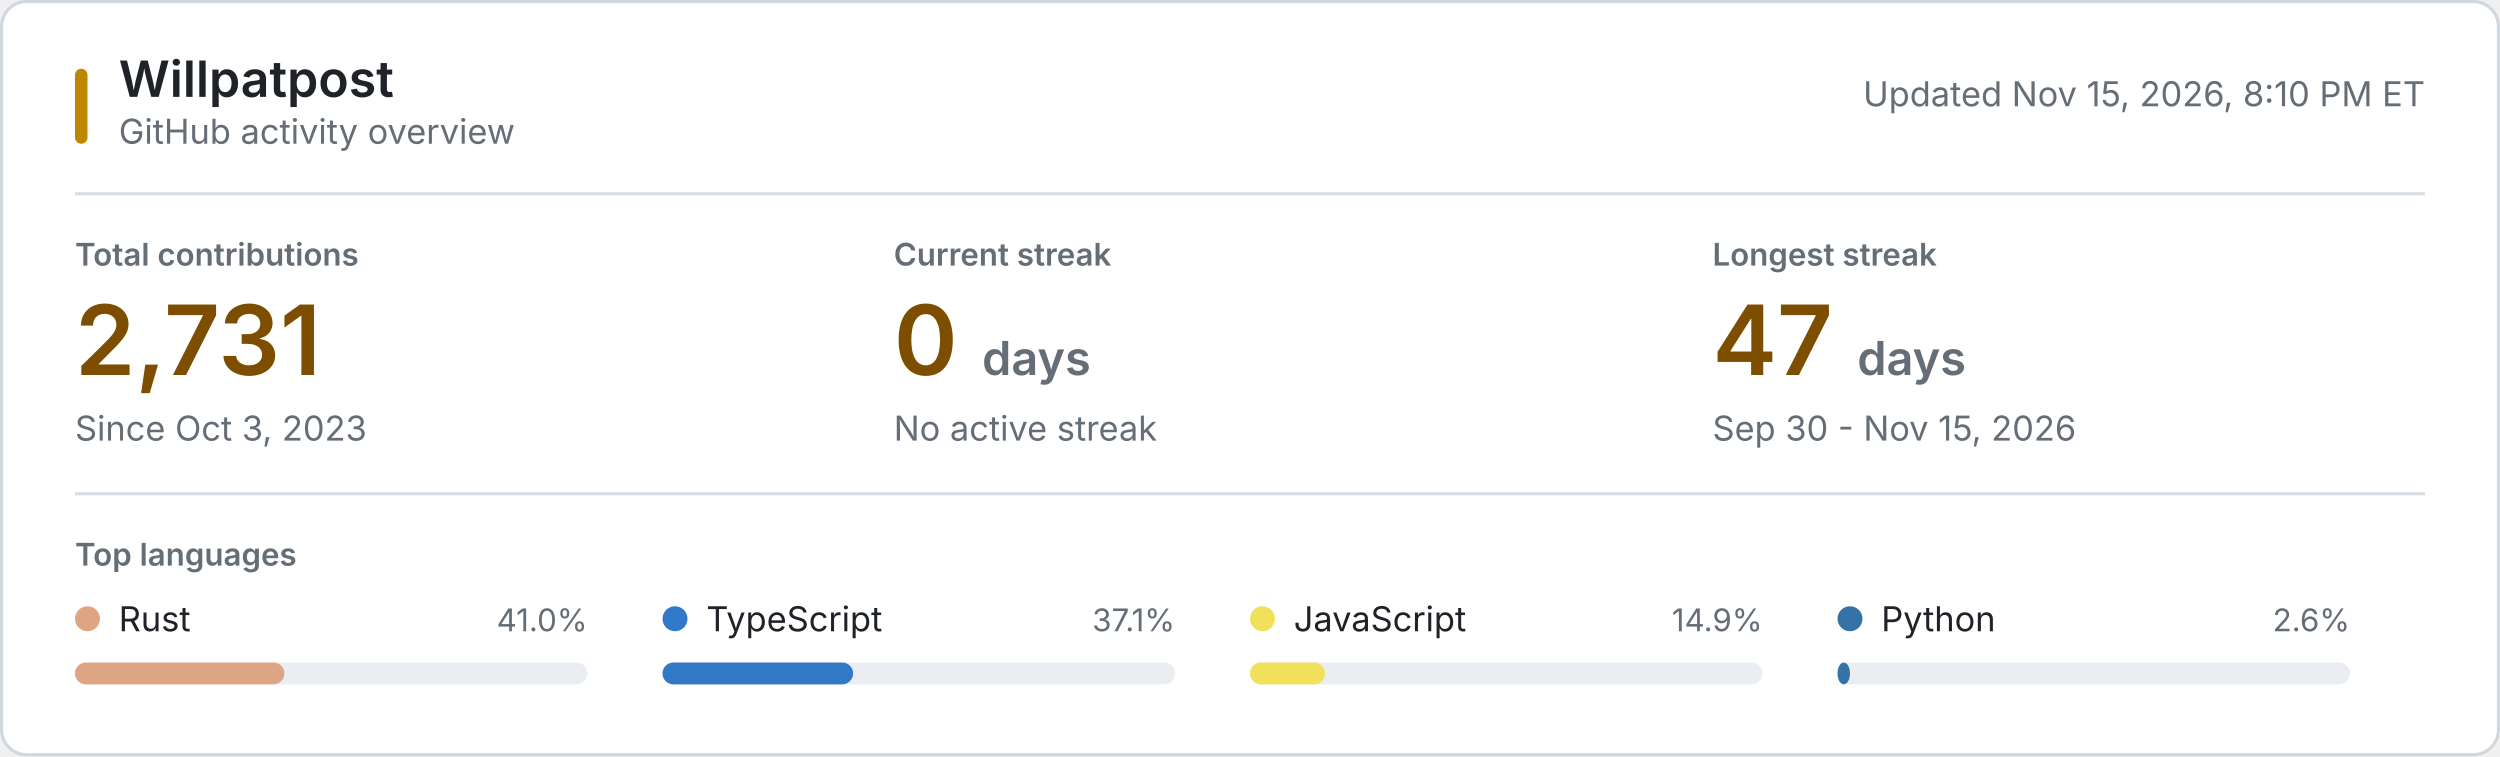
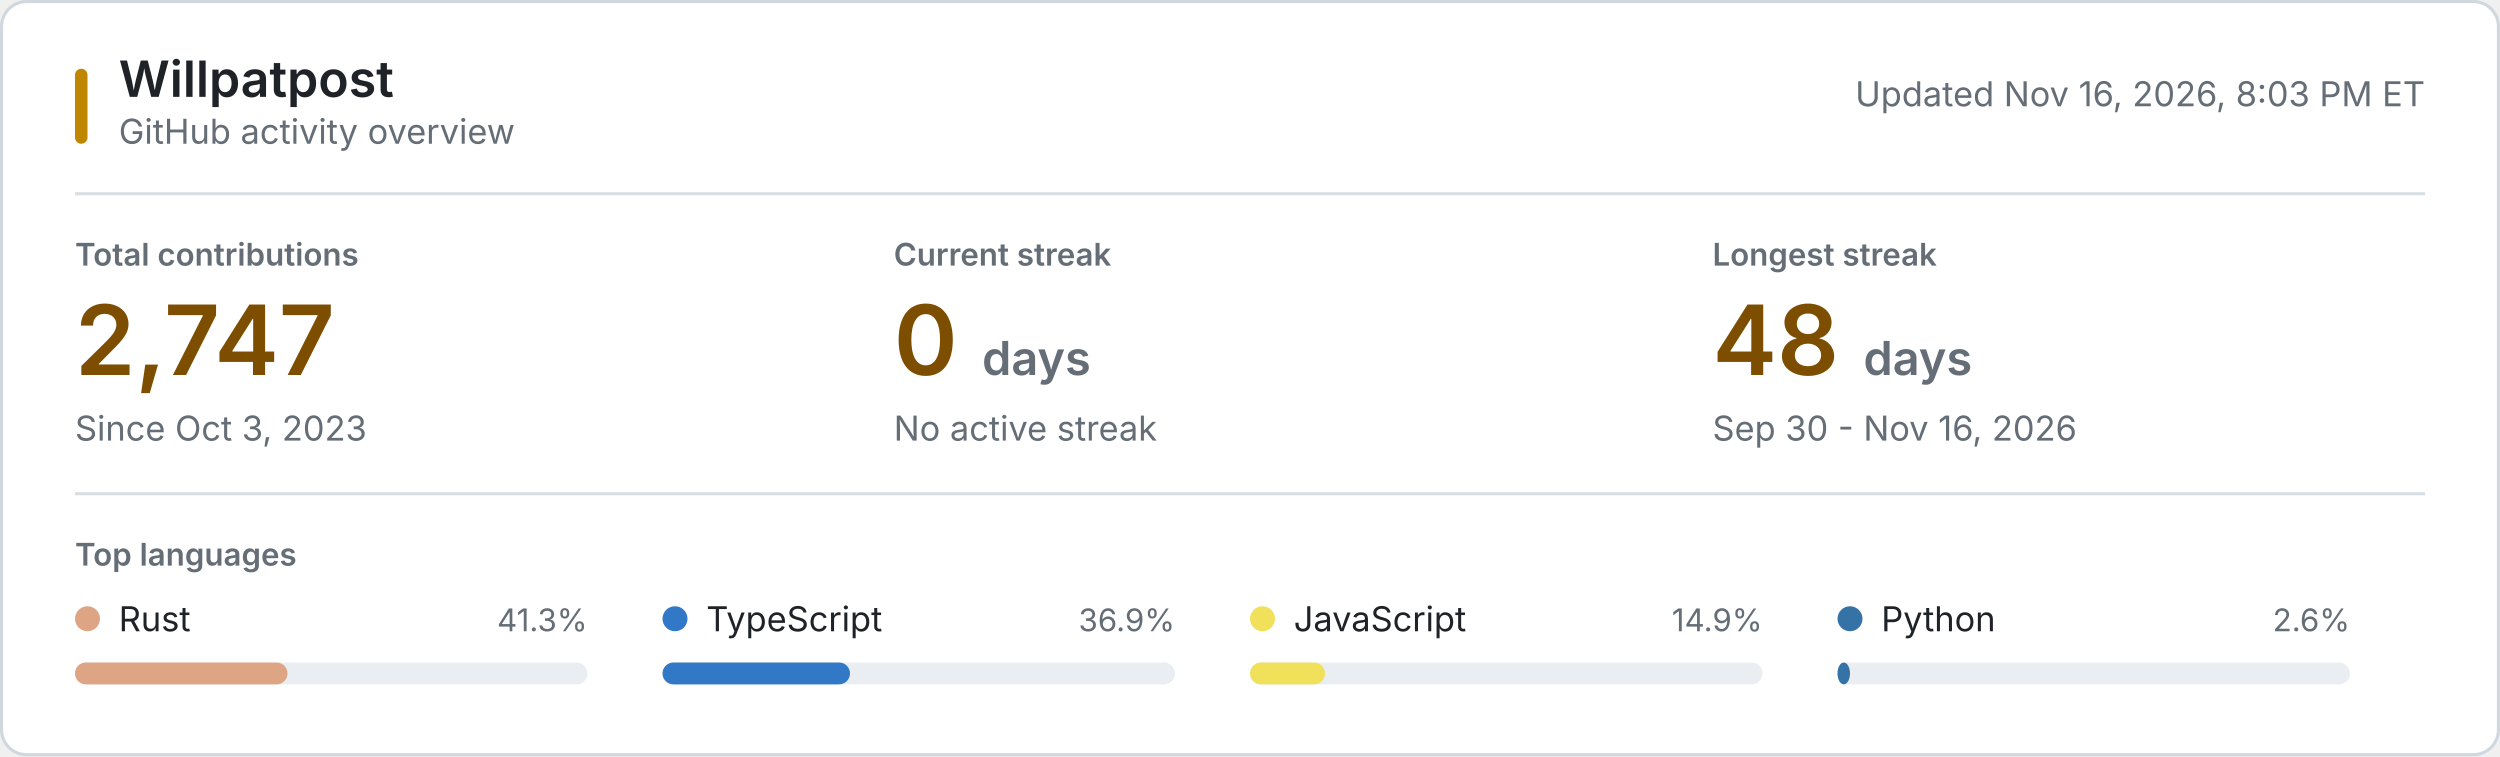
<svg xmlns="http://www.w3.org/2000/svg" style="isolation: isolate" viewBox="0 0 800 242" width="800px" height="242px" role="img" aria-labelledby="title desc">
  <style>
    @keyframes reveal {
      from { opacity: 0.2; }
      to { opacity: 1; }
    }
    .animate { animation: reveal 320ms ease-out both; }
    .background { fill: #ffffff; stroke: #d0d7de; }
    .username { font: 600 16px -apple-system, BlinkMacSystemFont, "Segoe UI", sans-serif; fill: #1f2328; }
    .subtitle, .updated { font: 11px -apple-system, BlinkMacSystemFont, "Segoe UI", sans-serif; fill: #656d76; }
    .section-label, .metric-label { font: 600 10px -apple-system, BlinkMacSystemFont, "Segoe UI", sans-serif; fill: #656d76; }
    .metric-label, .section-label { text-transform: uppercase; }
    .metric-value { font: 600 31px -apple-system, BlinkMacSystemFont, "Segoe UI", sans-serif; fill: #7d4e00; }
    .metric-unit, .metric-note { fill: #656d76; }
    .metric-note { font: 11px -apple-system, BlinkMacSystemFont, "Segoe UI", sans-serif; }
    .language-name { font: 11px -apple-system, BlinkMacSystemFont, "Segoe UI", sans-serif; fill: #1f2328; }
    .language-percent { font: 10px -apple-system, BlinkMacSystemFont, "Segoe UI", sans-serif; fill: #656d76; }
    .language-track { fill: #eaeef2; }
    .empty-state { font: 11px -apple-system, BlinkMacSystemFont, "Segoe UI", sans-serif; fill: #656d76; }
    .rule { stroke: #d8dee4; stroke-width: 1; }
    .accent { fill: #bf8700; }
    @media (prefers-color-scheme: dark) {
      .background { fill: #0d1117; stroke: #30363d; }
      .username, .language-name { fill: #f0f6fc; }
      .subtitle, .updated, .section-label, .metric-label, .metric-unit, .metric-note, .language-percent, .empty-state { fill: #8b949e; }
      .metric-value { fill: #f0c74e; }
      .language-track { fill: #21262d; }
      .rule { stroke: #21262d; }
      .accent { fill: #e3b341; }
    }
    @media (prefers-reduced-motion: reduce) {
      .animate { animation: none; }
    }
  </style>
  <rect class="background" x="0.5" y="0.5" width="799" height="241" rx="8" />
  <rect class="accent" x="24" y="22" width="4" height="24" rx="2" />
  <text class="username" x="38" y="31">Willpatpost</text>
  <text class="subtitle" x="38" y="46">GitHub activity overview</text>
-   <text class="updated" x="776" y="34" text-anchor="end">Updated Nov 15, 2026, 8:10 PM ET</text>
+   <text class="updated" x="776" y="34" text-anchor="end">Updated Nov 16, 2026, 8:03 PM ET</text>
  <line class="rule" x1="24" y1="62" x2="776" y2="62" />
  <g class="animate" style="animation-delay: 20ms">
    <text class="metric-label" x="24" y="85">Total contributions</text>
-     <text class="metric-value" x="24" y="120">2,731</text>
+     <text class="metric-value" x="24" y="120">2,747</text>
    <text class="metric-note" x="24" y="141">Since Oct 3, 2023</text>
  </g>
  <g class="animate" style="animation-delay: 55ms">
    <text class="metric-label" x="286" y="85">Current streak</text>
    <text class="metric-value" x="286" y="120">0 <tspan class="metric-unit" font-size="15">days</tspan>
    </text>
    <text class="metric-note" x="286" y="141">No active streak</text>
  </g>
  <g class="animate" style="animation-delay: 90ms">
    <text class="metric-label" x="548" y="85">Longest streak</text>
-     <text class="metric-value" x="548" y="120">47 <tspan class="metric-unit" font-size="15">days</tspan>
+     <text class="metric-value" x="548" y="120">48 <tspan class="metric-unit" font-size="15">days</tspan>
    </text>
-     <text class="metric-note" x="548" y="141">Sep 30 - Nov 15, 2026</text>
+     <text class="metric-note" x="548" y="141">Sep 30 - Nov 16, 2026</text>
  </g>
  <line class="rule" x1="24" y1="158" x2="776" y2="158" />
  <text class="section-label" x="24" y="181">Top languages</text>
  <g class="animate" style="animation-delay: 120ms">
    <circle cx="28" cy="198" r="4" fill="#dea584" />
    <text class="language-name" x="38" y="202">Rust</text>
-     <text class="language-percent" x="188" y="202" text-anchor="end">41.0%</text>
+     <text class="language-percent" x="188" y="202" text-anchor="end">41.3%</text>
    <rect class="language-track" x="24" y="212" width="164" height="7" rx="3.5" />
-     <rect x="24" y="212" width="67" height="7" rx="3.5" fill="#dea584" />
+     <rect x="24" y="212" width="68" height="7" rx="3.5" fill="#dea584" />
  </g>
  <g class="animate" style="animation-delay: 155ms">
    <circle cx="216" cy="198" r="4" fill="#3178c6" />
    <text class="language-name" x="226" y="202">TypeScript</text>
-     <text class="language-percent" x="376" y="202" text-anchor="end">37.1%</text>
+     <text class="language-percent" x="376" y="202" text-anchor="end">36.9%</text>
    <rect class="language-track" x="212" y="212" width="164" height="7" rx="3.5" />
-     <rect x="212" y="212" width="61" height="7" rx="3.5" fill="#3178c6" />
+     <rect x="212" y="212" width="60" height="7" rx="3.5" fill="#3178c6" />
  </g>
  <g class="animate" style="animation-delay: 190ms">
    <circle cx="404" cy="198" r="4" fill="#f1e05a" />
    <text class="language-name" x="414" y="202">JavaScript</text>
    <text class="language-percent" x="564" y="202" text-anchor="end">14.9%</text>
    <rect class="language-track" x="400" y="212" width="164" height="7" rx="3.5" />
    <rect x="400" y="212" width="24" height="7" rx="3.5" fill="#f1e05a" />
  </g>
  <g class="animate" style="animation-delay: 225ms">
    <circle cx="592" cy="198" r="4" fill="#3572A5" />
    <text class="language-name" x="602" y="202">Python</text>
    <text class="language-percent" x="752" y="202" text-anchor="end">2.6%</text>
    <rect class="language-track" x="588" y="212" width="164" height="7" rx="3.5" />
    <rect x="588" y="212" width="4" height="7" rx="3.5" fill="#3572A5" />
  </g>
</svg>
